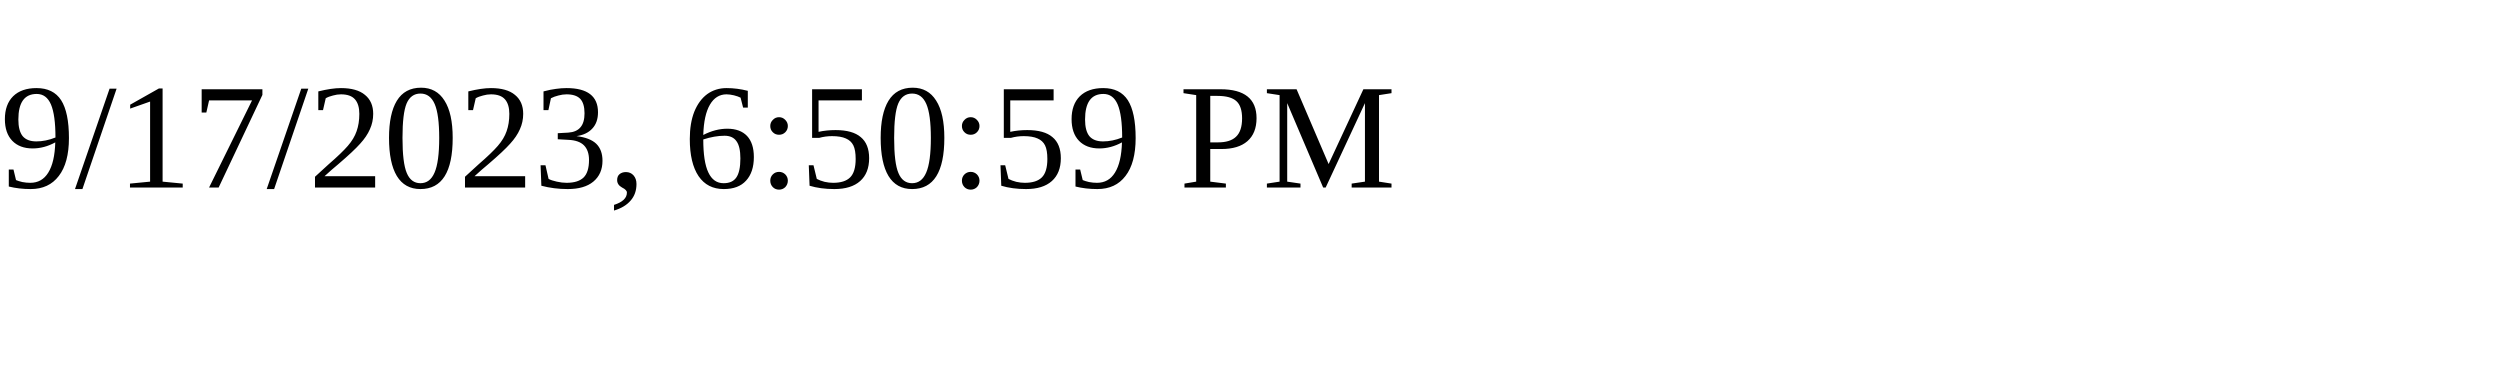
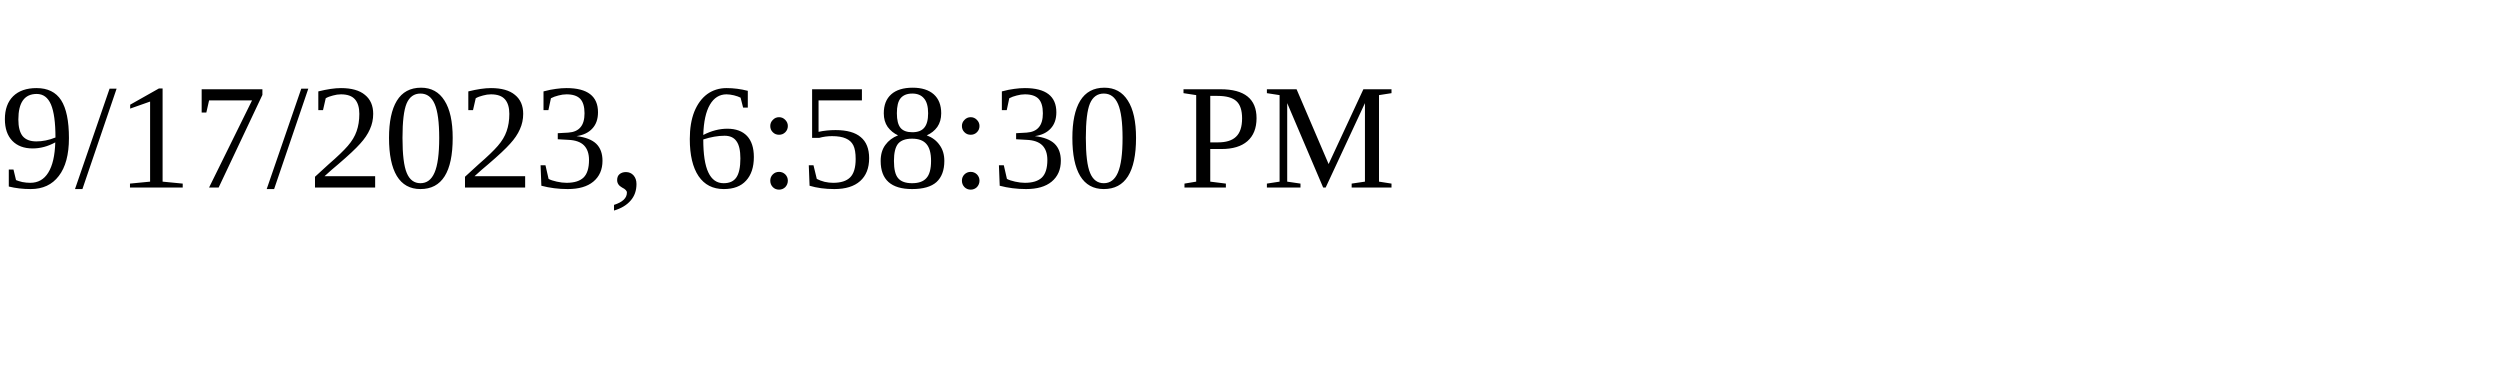
<svg xmlns="http://www.w3.org/2000/svg" height="30" width="200">
-   <text x="0" y="15">9/17/2023, 6:50:59 PM</text>
+   <text x="0" y="15">9/17/2023, 6:58:30 PM</text>
</svg>
